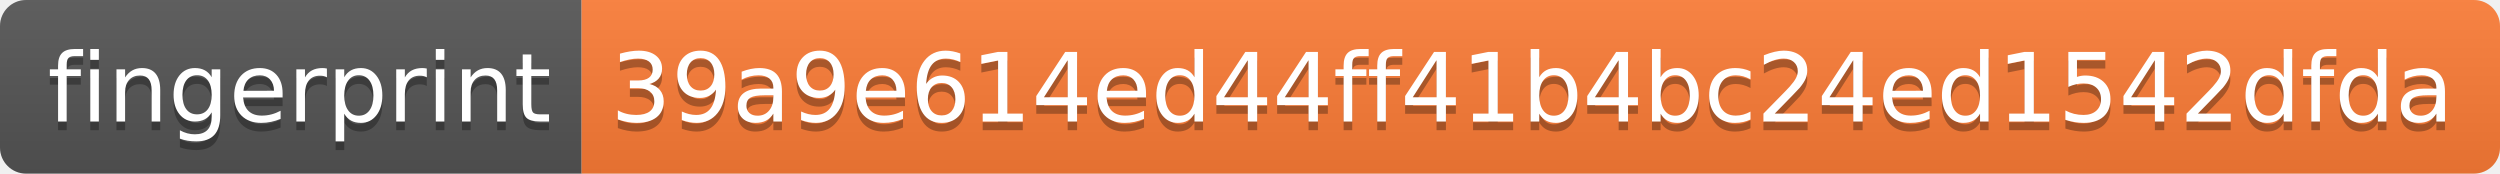
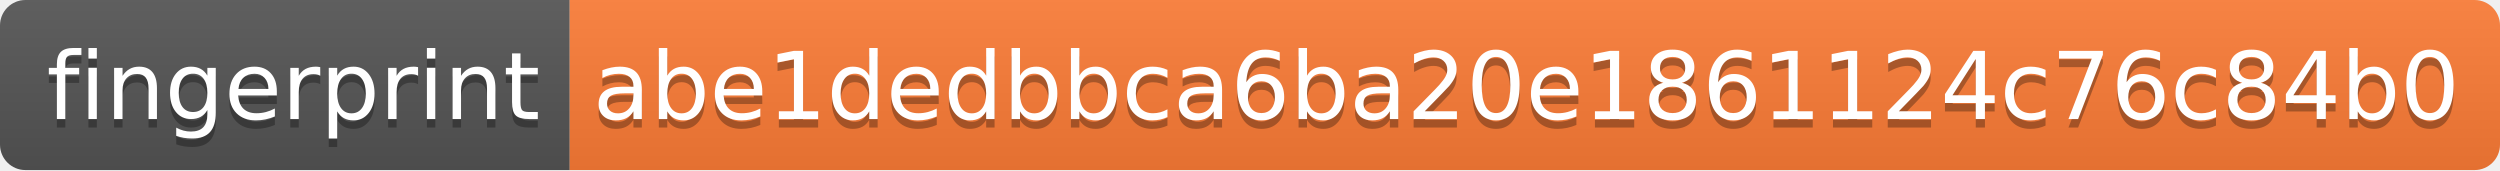
- <svg xmlns="http://www.w3.org/2000/svg" width="288" height="20" role="img" aria-label="fingerprint: 39a9e614ed44ff41b4bc24ed1542dfda">
+ <svg xmlns="http://www.w3.org/2000/svg" width="294" height="20" role="img" aria-label="fingerprint: abe1dedbbca6ba20e1861124c76c84b0">
  <linearGradient id="s" x2="0" y2="100%">
    <stop offset="0" stop-color="#bbb" stop-opacity=".1" />
    <stop offset="1" stop-opacity=".1" />
  </linearGradient>
  <clipPath id="r">
-     <rect width="288" height="20" rx="3" fill="#fff" />
+     <rect width="294" height="20" rx="3" fill="#fff" />
  </clipPath>
  <g clip-path="url(#r)">
    <rect width="67" height="20" fill="#555" />
-     <rect x="67" width="221" height="20" fill="#fe7d37" />
-     <rect width="288" height="20" fill="url(#s)" />
+     <rect x="67" width="227" height="20" fill="#fe7d37" />
+     <rect width="294" height="20" fill="url(#s)" />
  </g>
  <g fill="#fff" text-anchor="middle" font-family="Verdana,Geneva,DejaVu Sans,sans-serif" text-rendering="geometricPrecision" font-size="110">
    <text aria-hidden="true" x="345" y="150" fill="#010101" fill-opacity=".3" transform="scale(.1)" textLength="570">fingerprint</text>
    <text x="345" y="140" transform="scale(.1)" fill="#fff" textLength="570">fingerprint</text>
-     <text aria-hidden="true" x="1765" y="150" fill="#010101" fill-opacity=".3" transform="scale(.1)" textLength="2110">39a9e614ed44ff41b4bc24ed1542dfda</text>
-     <text x="1765" y="140" transform="scale(.1)" fill="#fff" textLength="2110">39a9e614ed44ff41b4bc24ed1542dfda</text>
+     <text aria-hidden="true" x="1795" y="150" fill="#010101" fill-opacity=".3" transform="scale(.1)" textLength="2170">abe1dedbbca6ba20e1861124c76c84b0</text>
+     <text x="1795" y="140" transform="scale(.1)" fill="#fff" textLength="2170">abe1dedbbca6ba20e1861124c76c84b0</text>
  </g>
</svg>
